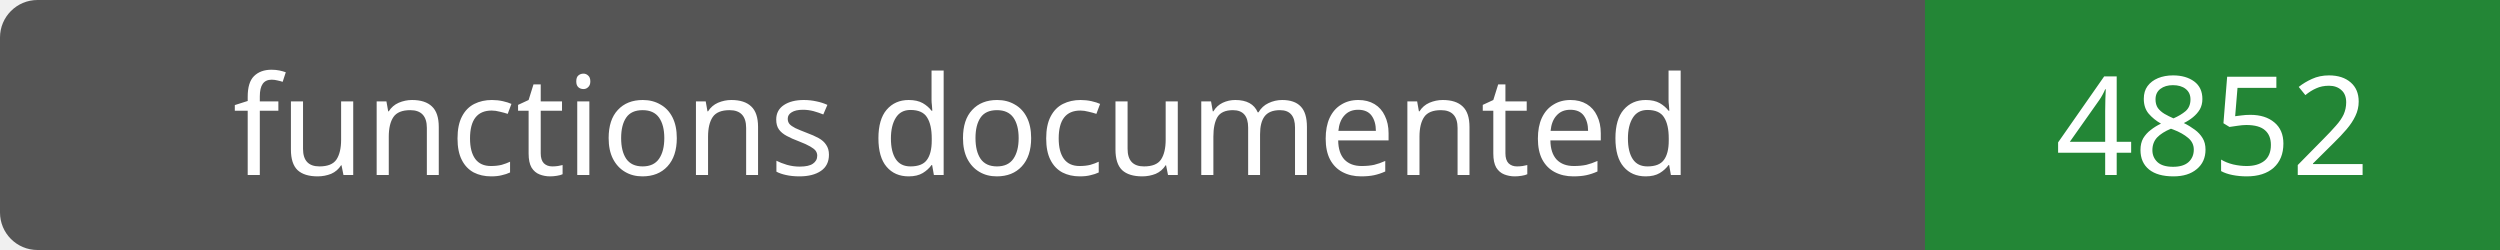
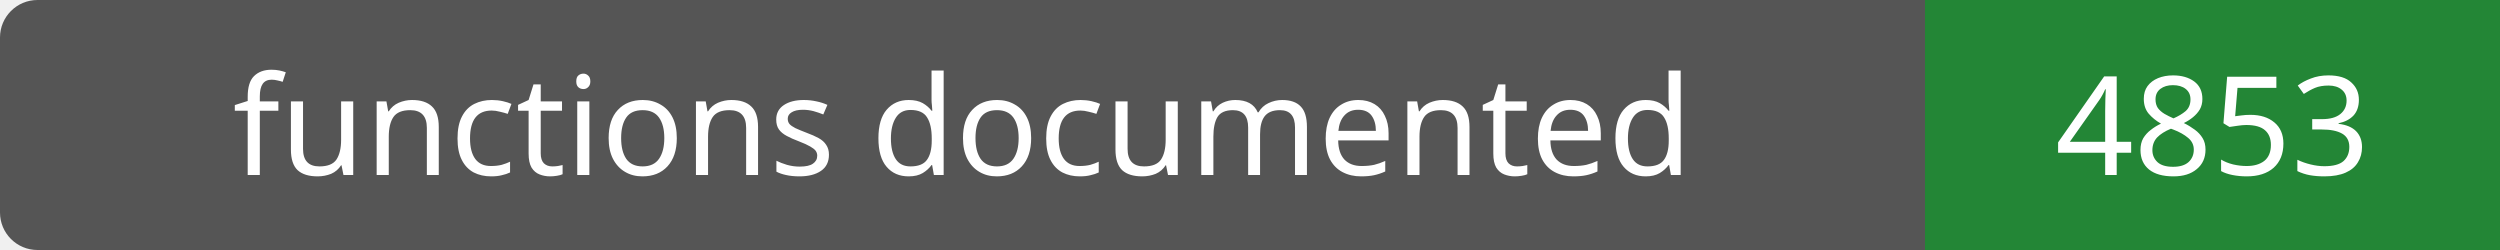
- <svg xmlns="http://www.w3.org/2000/svg" width="200" height="20" role="img" aria-label="functions documented: 4852">
+ <svg xmlns="http://www.w3.org/2000/svg" width="200" height="20" role="img" aria-label="functions documented: 4853">
  <rect width="200" height="20" rx="3" fill="#555" />
  <path fill="#238636" d="M154 0h46v20H154z" />
  <g fill="#fff" text-anchor="middle" font-family="Verdana,sans-serif" font-size="11">
    <text x="77.0" y="14">functions documented</text>
-     <text x="177.0" y="14">4852</text>
+     <text x="177.0" y="14">4853</text>
  </g>
</svg>
